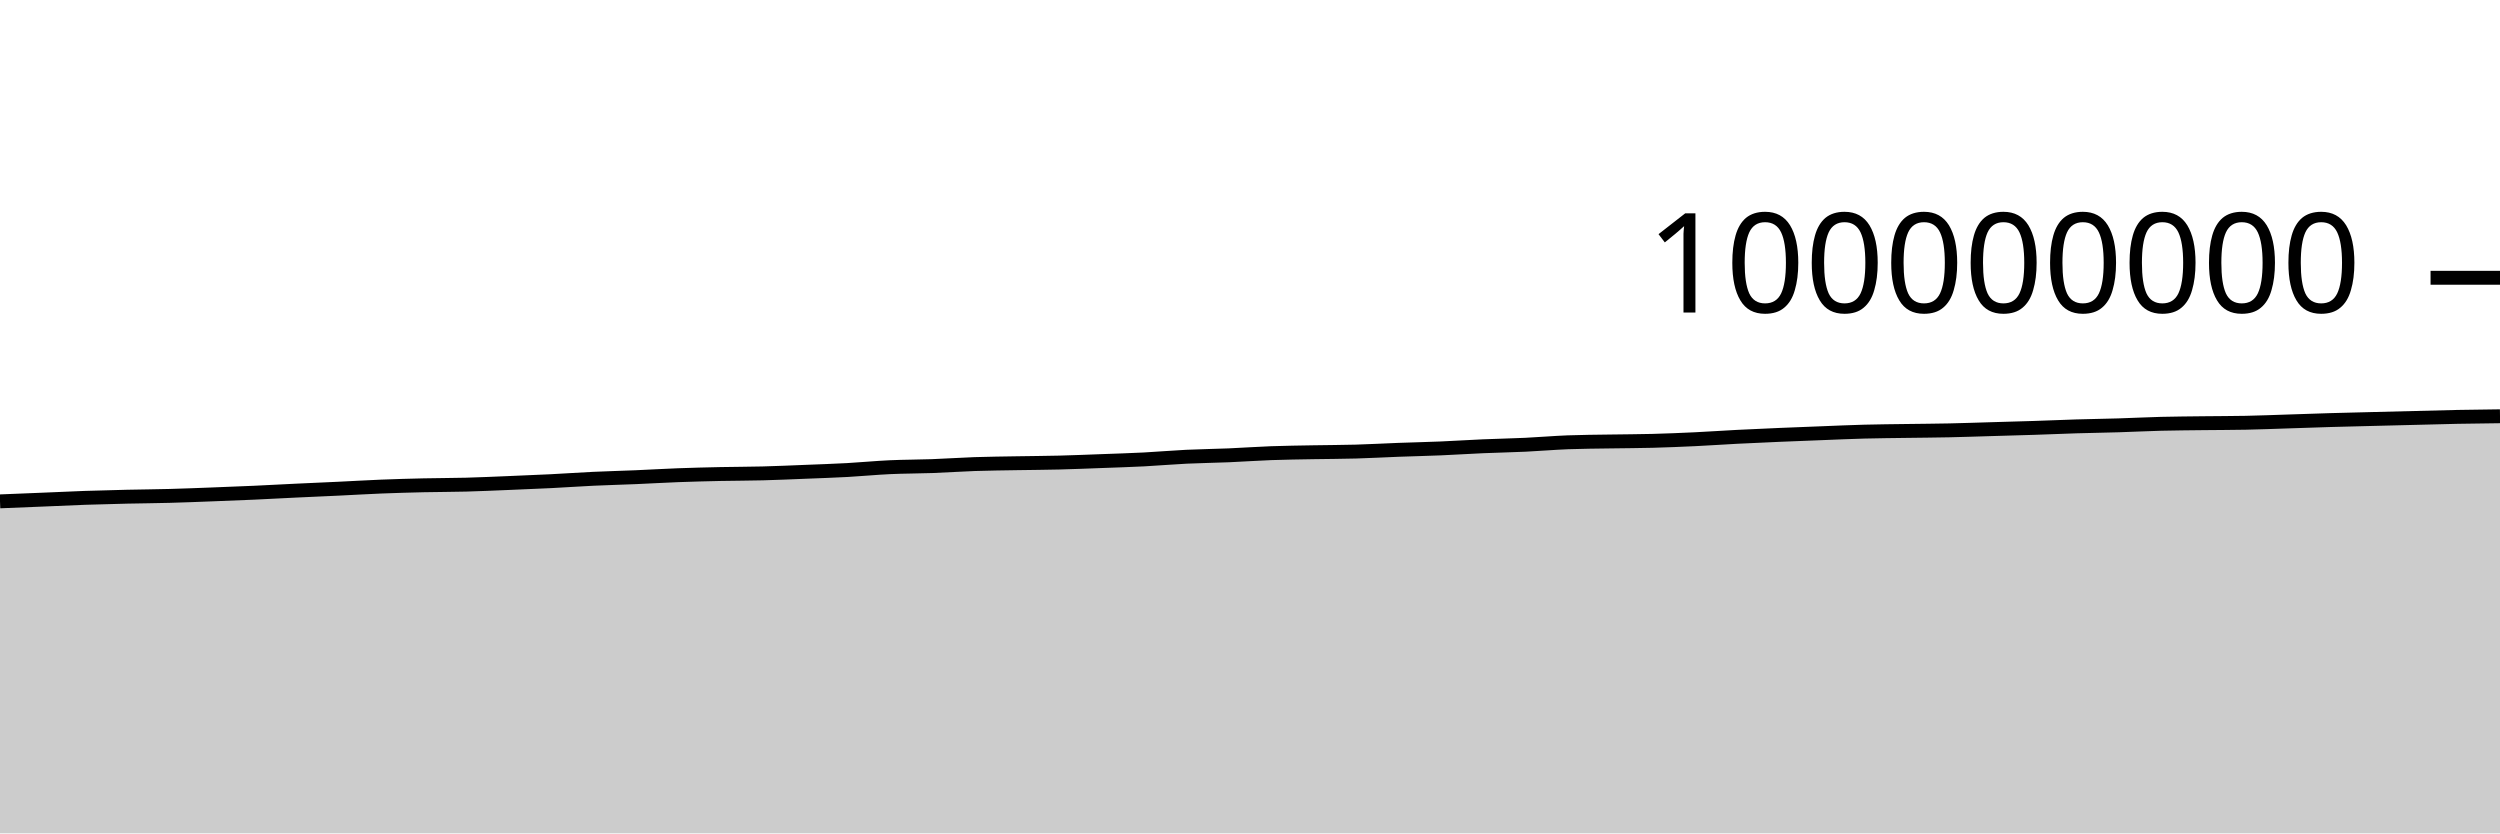
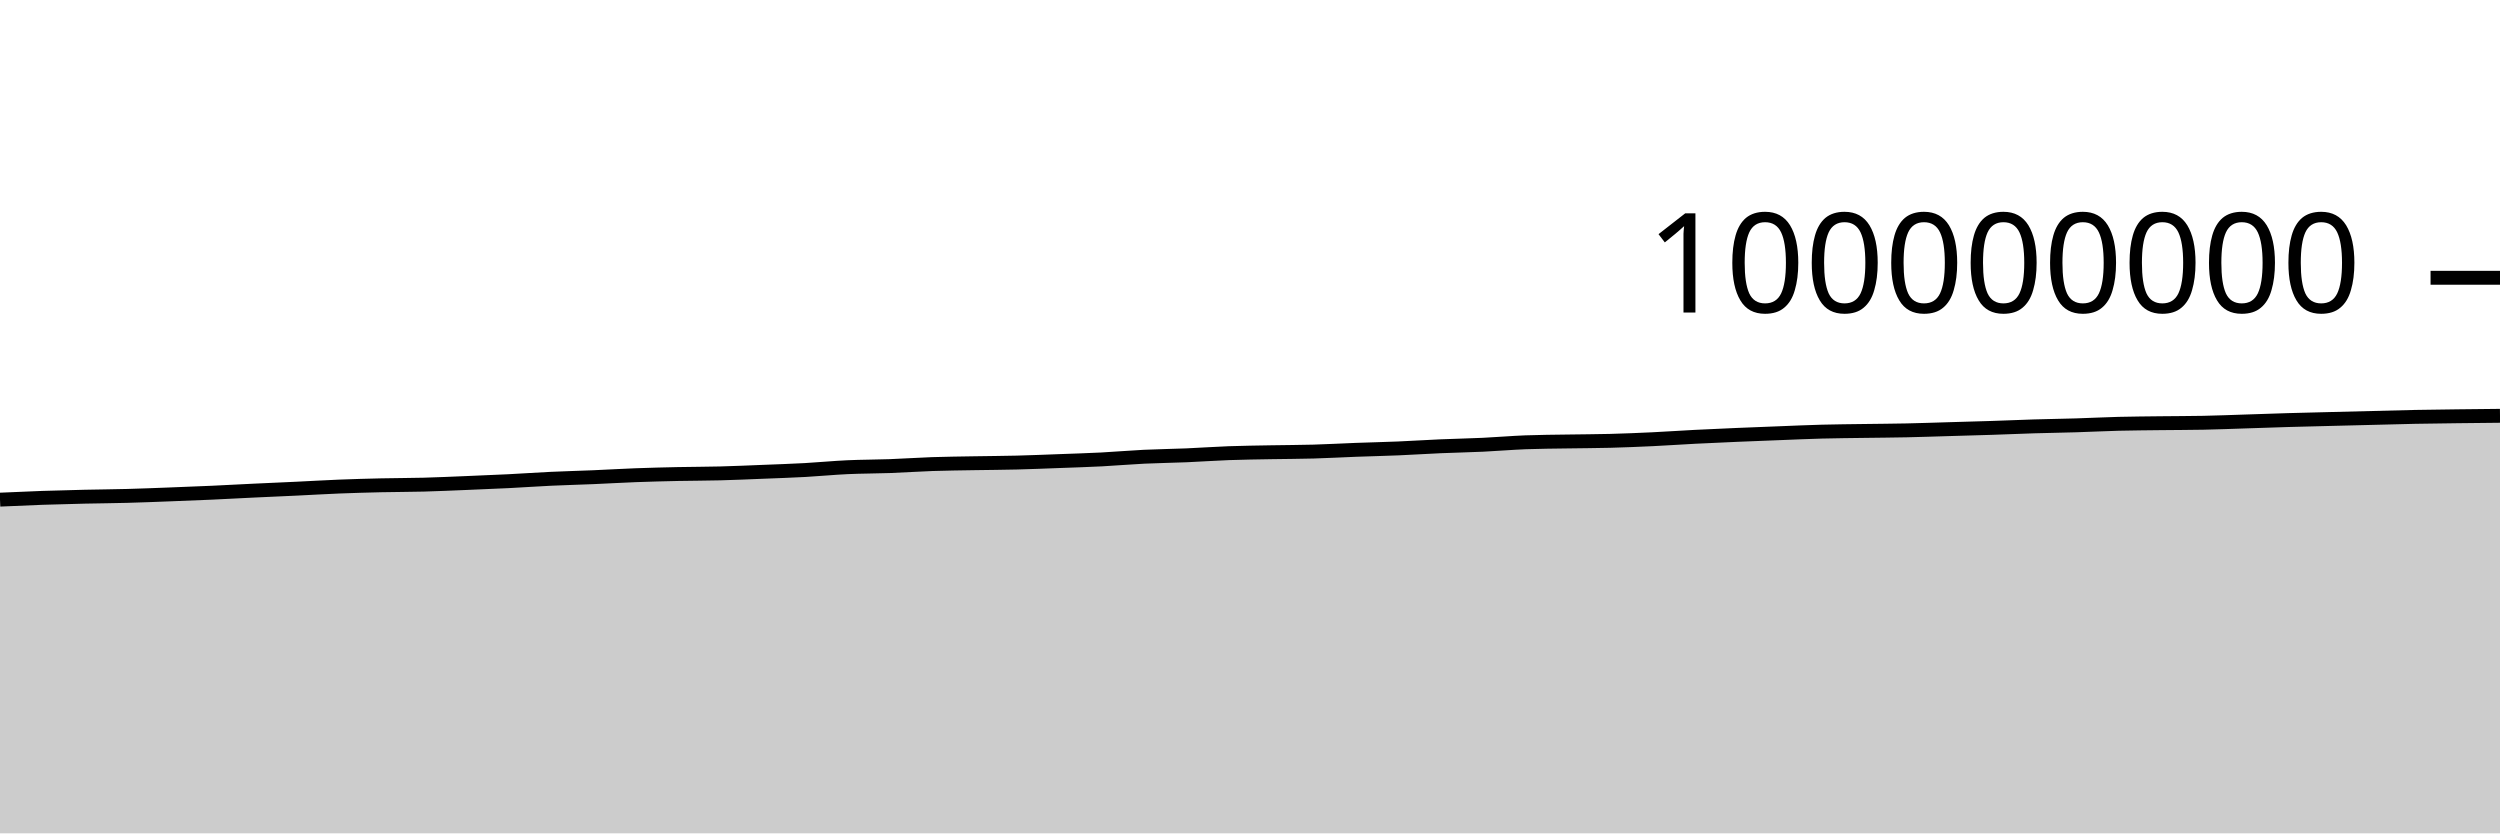
<svg xmlns="http://www.w3.org/2000/svg" viewBox="0 0 180 60">
  <g transform="translate(0,20)">
-     <path class="area" fill="rgba(0, 0, 0, 0.2)" d="M0,16.098C1.017,16.057,2.034,16.016,3.051,15.974C4.068,15.932,5.085,15.882,6.102,15.846C7.119,15.811,8.136,15.786,9.153,15.762C10.169,15.739,11.186,15.733,12.203,15.705C13.22,15.678,14.237,15.637,15.254,15.598C16.271,15.56,17.288,15.521,18.305,15.475C19.322,15.429,20.339,15.371,21.356,15.323C22.373,15.274,23.39,15.232,24.407,15.184C25.424,15.136,26.441,15.074,27.458,15.033C28.475,14.993,29.492,14.964,30.508,14.941C31.525,14.918,32.542,14.921,33.559,14.894C34.576,14.867,35.593,14.819,36.61,14.778C37.627,14.736,38.644,14.696,39.661,14.645C40.678,14.594,41.695,14.521,42.712,14.473C43.729,14.425,44.746,14.401,45.763,14.358C46.78,14.315,47.797,14.253,48.814,14.215C49.831,14.177,50.847,14.152,51.864,14.13C52.881,14.109,53.898,14.111,54.915,14.084C55.932,14.058,56.949,14.012,57.966,13.971C58.983,13.931,60,13.897,61.017,13.842C62.034,13.786,63.051,13.685,64.068,13.638C65.085,13.591,66.102,13.597,67.119,13.559C68.136,13.522,69.153,13.449,70.169,13.414C71.186,13.38,72.203,13.37,73.22,13.352C74.237,13.334,75.254,13.33,76.271,13.304C77.288,13.279,78.305,13.235,79.322,13.198C80.339,13.16,81.356,13.13,82.373,13.078C83.39,13.025,84.407,12.934,85.424,12.885C86.441,12.836,87.458,12.826,88.475,12.783C89.492,12.74,90.508,12.665,91.525,12.628C92.542,12.591,93.559,12.58,94.576,12.561C95.593,12.542,96.61,12.542,97.627,12.513C98.644,12.485,99.661,12.426,100.678,12.388C101.695,12.35,102.712,12.329,103.729,12.286C104.746,12.243,105.763,12.175,106.78,12.131C107.797,12.087,108.814,12.07,109.831,12.022C110.847,11.974,111.864,11.885,112.881,11.845C113.898,11.806,114.915,11.803,115.932,11.786C116.949,11.769,117.966,11.768,118.983,11.741C120,11.714,121.017,11.672,122.034,11.624C123.051,11.576,124.068,11.503,125.085,11.451C126.102,11.399,127.119,11.355,128.136,11.311C129.153,11.268,130.169,11.229,131.186,11.19C132.203,11.15,133.22,11.103,134.237,11.077C135.254,11.05,136.271,11.043,137.288,11.028C138.305,11.013,139.322,11.008,140.339,10.986C141.356,10.964,142.373,10.928,143.39,10.898C144.407,10.869,145.424,10.842,146.441,10.809C147.458,10.776,148.475,10.73,149.492,10.699C150.508,10.668,151.525,10.655,152.542,10.624C153.559,10.593,154.576,10.54,155.593,10.514C156.61,10.489,157.627,10.483,158.644,10.47C159.661,10.457,160.678,10.46,161.695,10.439C162.712,10.418,163.729,10.378,164.746,10.345C165.763,10.313,166.78,10.275,167.797,10.245C168.814,10.216,169.831,10.193,170.847,10.167C171.864,10.142,172.881,10.116,173.898,10.091C174.915,10.065,175.932,10.035,176.949,10.015C177.966,9.995,178.983,9.983,180,9.971L180,40C178.983,40,177.966,40,176.949,40C175.932,40,174.915,40,173.898,40C172.881,40,171.864,40,170.847,40C169.831,40,168.814,40,167.797,40C166.78,40,165.763,40,164.746,40C163.729,40,162.712,40,161.695,40C160.678,40,159.661,40,158.644,40C157.627,40,156.61,40,155.593,40C154.576,40,153.559,40,152.542,40C151.525,40,150.508,40,149.492,40C148.475,40,147.458,40,146.441,40C145.424,40,144.407,40,143.39,40C142.373,40,141.356,40,140.339,40C139.322,40,138.305,40,137.288,40C136.271,40,135.254,40,134.237,40C133.22,40,132.203,40,131.186,40C130.169,40,129.153,40,128.136,40C127.119,40,126.102,40,125.085,40C124.068,40,123.051,40,122.034,40C121.017,40,120,40,118.983,40C117.966,40,116.949,40,115.932,40C114.915,40,113.898,40,112.881,40C111.864,40,110.847,40,109.831,40C108.814,40,107.797,40,106.78,40C105.763,40,104.746,40,103.729,40C102.712,40,101.695,40,100.678,40C99.661,40,98.644,40,97.627,40C96.61,40,95.593,40,94.576,40C93.559,40,92.542,40,91.525,40C90.508,40,89.492,40,88.475,40C87.458,40,86.441,40,85.424,40C84.407,40,83.39,40,82.373,40C81.356,40,80.339,40,79.322,40C78.305,40,77.288,40,76.271,40C75.254,40,74.237,40,73.22,40C72.203,40,71.186,40,70.169,40C69.153,40,68.136,40,67.119,40C66.102,40,65.085,40,64.068,40C63.051,40,62.034,40,61.017,40C60,40,58.983,40,57.966,40C56.949,40,55.932,40,54.915,40C53.898,40,52.881,40,51.864,40C50.847,40,49.831,40,48.814,40C47.797,40,46.78,40,45.763,40C44.746,40,43.729,40,42.712,40C41.695,40,40.678,40,39.661,40C38.644,40,37.627,40,36.61,40C35.593,40,34.576,40,33.559,40C32.542,40,31.525,40,30.508,40C29.492,40,28.475,40,27.458,40C26.441,40,25.424,40,24.407,40C23.39,40,22.373,40,21.356,40C20.339,40,19.322,40,18.305,40C17.288,40,16.271,40,15.254,40C14.237,40,13.22,40,12.203,40C11.186,40,10.169,40,9.153,40C8.136,40,7.119,40,6.102,40C5.085,40,4.068,40,3.051,40C2.034,40,1.017,40,0,40Z" />
-     <path class="line" stroke="black" fill="none" d="M0,16.098C1.017,16.057,2.034,16.016,3.051,15.974C4.068,15.932,5.085,15.882,6.102,15.846C7.119,15.811,8.136,15.786,9.153,15.762C10.169,15.739,11.186,15.733,12.203,15.705C13.22,15.678,14.237,15.637,15.254,15.598C16.271,15.56,17.288,15.521,18.305,15.475C19.322,15.429,20.339,15.371,21.356,15.323C22.373,15.274,23.39,15.232,24.407,15.184C25.424,15.136,26.441,15.074,27.458,15.033C28.475,14.993,29.492,14.964,30.508,14.941C31.525,14.918,32.542,14.921,33.559,14.894C34.576,14.867,35.593,14.819,36.61,14.778C37.627,14.736,38.644,14.696,39.661,14.645C40.678,14.594,41.695,14.521,42.712,14.473C43.729,14.425,44.746,14.401,45.763,14.358C46.78,14.315,47.797,14.253,48.814,14.215C49.831,14.177,50.847,14.152,51.864,14.13C52.881,14.109,53.898,14.111,54.915,14.084C55.932,14.058,56.949,14.012,57.966,13.971C58.983,13.931,60,13.897,61.017,13.842C62.034,13.786,63.051,13.685,64.068,13.638C65.085,13.591,66.102,13.597,67.119,13.559C68.136,13.522,69.153,13.449,70.169,13.414C71.186,13.38,72.203,13.37,73.22,13.352C74.237,13.334,75.254,13.33,76.271,13.304C77.288,13.279,78.305,13.235,79.322,13.198C80.339,13.16,81.356,13.13,82.373,13.078C83.39,13.025,84.407,12.934,85.424,12.885C86.441,12.836,87.458,12.826,88.475,12.783C89.492,12.74,90.508,12.665,91.525,12.628C92.542,12.591,93.559,12.58,94.576,12.561C95.593,12.542,96.61,12.542,97.627,12.513C98.644,12.485,99.661,12.426,100.678,12.388C101.695,12.35,102.712,12.329,103.729,12.286C104.746,12.243,105.763,12.175,106.78,12.131C107.797,12.087,108.814,12.07,109.831,12.022C110.847,11.974,111.864,11.885,112.881,11.845C113.898,11.806,114.915,11.803,115.932,11.786C116.949,11.769,117.966,11.768,118.983,11.741C120,11.714,121.017,11.672,122.034,11.624C123.051,11.576,124.068,11.503,125.085,11.451C126.102,11.399,127.119,11.355,128.136,11.311C129.153,11.268,130.169,11.229,131.186,11.19C132.203,11.15,133.22,11.103,134.237,11.077C135.254,11.05,136.271,11.043,137.288,11.028C138.305,11.013,139.322,11.008,140.339,10.986C141.356,10.964,142.373,10.928,143.39,10.898C144.407,10.869,145.424,10.842,146.441,10.809C147.458,10.776,148.475,10.73,149.492,10.699C150.508,10.668,151.525,10.655,152.542,10.624C153.559,10.593,154.576,10.54,155.593,10.514C156.61,10.489,157.627,10.483,158.644,10.47C159.661,10.457,160.678,10.46,161.695,10.439C162.712,10.418,163.729,10.378,164.746,10.345C165.763,10.313,166.78,10.275,167.797,10.245C168.814,10.216,169.831,10.193,170.847,10.167C171.864,10.142,172.881,10.116,173.898,10.091C174.915,10.065,175.932,10.035,176.949,10.015C177.966,9.995,178.983,9.983,180,9.971" />
+     <path class="area" fill="rgba(0, 0, 0, 0.2)" d="M0,15.974C1.017,15.928,2.034,15.882,3.051,15.846C4.068,15.811,5.085,15.786,6.102,15.762C7.119,15.739,8.136,15.733,9.153,15.705C10.169,15.678,11.186,15.637,12.203,15.598C13.22,15.56,14.237,15.521,15.254,15.475C16.271,15.429,17.288,15.371,18.305,15.323C19.322,15.274,20.339,15.232,21.356,15.184C22.373,15.136,23.39,15.074,24.407,15.033C25.424,14.993,26.441,14.964,27.458,14.941C28.475,14.918,29.492,14.921,30.508,14.894C31.525,14.867,32.542,14.819,33.559,14.778C34.576,14.736,35.593,14.696,36.61,14.645C37.627,14.594,38.644,14.521,39.661,14.473C40.678,14.425,41.695,14.401,42.712,14.358C43.729,14.315,44.746,14.253,45.763,14.215C46.78,14.177,47.797,14.152,48.814,14.13C49.831,14.109,50.847,14.111,51.864,14.084C52.881,14.058,53.898,14.012,54.915,13.971C55.932,13.931,56.949,13.897,57.966,13.842C58.983,13.786,60,13.685,61.017,13.638C62.034,13.591,63.051,13.597,64.068,13.559C65.085,13.522,66.102,13.449,67.119,13.414C68.136,13.38,69.153,13.37,70.169,13.352C71.186,13.334,72.203,13.33,73.22,13.304C74.237,13.279,75.254,13.235,76.271,13.198C77.288,13.16,78.305,13.13,79.322,13.078C80.339,13.025,81.356,12.934,82.373,12.885C83.39,12.836,84.407,12.826,85.424,12.783C86.441,12.74,87.458,12.665,88.475,12.628C89.492,12.591,90.508,12.58,91.525,12.561C92.542,12.542,93.559,12.542,94.576,12.513C95.593,12.485,96.61,12.426,97.627,12.388C98.644,12.35,99.661,12.329,100.678,12.286C101.695,12.243,102.712,12.175,103.729,12.131C104.746,12.087,105.763,12.07,106.78,12.022C107.797,11.974,108.814,11.885,109.831,11.845C110.847,11.806,111.864,11.803,112.881,11.786C113.898,11.769,114.915,11.768,115.932,11.741C116.949,11.714,117.966,11.672,118.983,11.624C120,11.576,121.017,11.503,122.034,11.451C123.051,11.399,124.068,11.355,125.085,11.311C126.102,11.268,127.119,11.229,128.136,11.19C129.153,11.15,130.169,11.103,131.186,11.077C132.203,11.05,133.22,11.043,134.237,11.028C135.254,11.013,136.271,11.008,137.288,10.986C138.305,10.964,139.322,10.928,140.339,10.898C141.356,10.869,142.373,10.842,143.39,10.809C144.407,10.776,145.424,10.73,146.441,10.699C147.458,10.668,148.475,10.655,149.492,10.624C150.508,10.593,151.525,10.54,152.542,10.514C153.559,10.489,154.576,10.483,155.593,10.47C156.61,10.457,157.627,10.46,158.644,10.439C159.661,10.418,160.678,10.378,161.695,10.345C162.712,10.313,163.729,10.275,164.746,10.245C165.763,10.216,166.78,10.193,167.797,10.167C168.814,10.142,169.831,10.116,170.847,10.091C171.864,10.065,172.881,10.035,173.898,10.015C174.915,9.995,175.932,9.984,176.949,9.971C177.966,9.958,178.983,9.948,180,9.938L180,40C178.983,40,177.966,40,176.949,40C175.932,40,174.915,40,173.898,40C172.881,40,171.864,40,170.847,40C169.831,40,168.814,40,167.797,40C166.78,40,165.763,40,164.746,40C163.729,40,162.712,40,161.695,40C160.678,40,159.661,40,158.644,40C157.627,40,156.61,40,155.593,40C154.576,40,153.559,40,152.542,40C151.525,40,150.508,40,149.492,40C148.475,40,147.458,40,146.441,40C145.424,40,144.407,40,143.39,40C142.373,40,141.356,40,140.339,40C139.322,40,138.305,40,137.288,40C136.271,40,135.254,40,134.237,40C133.22,40,132.203,40,131.186,40C130.169,40,129.153,40,128.136,40C127.119,40,126.102,40,125.085,40C124.068,40,123.051,40,122.034,40C121.017,40,120,40,118.983,40C117.966,40,116.949,40,115.932,40C114.915,40,113.898,40,112.881,40C111.864,40,110.847,40,109.831,40C108.814,40,107.797,40,106.78,40C105.763,40,104.746,40,103.729,40C102.712,40,101.695,40,100.678,40C99.661,40,98.644,40,97.627,40C96.61,40,95.593,40,94.576,40C93.559,40,92.542,40,91.525,40C90.508,40,89.492,40,88.475,40C87.458,40,86.441,40,85.424,40C84.407,40,83.39,40,82.373,40C81.356,40,80.339,40,79.322,40C78.305,40,77.288,40,76.271,40C75.254,40,74.237,40,73.22,40C72.203,40,71.186,40,70.169,40C69.153,40,68.136,40,67.119,40C66.102,40,65.085,40,64.068,40C63.051,40,62.034,40,61.017,40C60,40,58.983,40,57.966,40C56.949,40,55.932,40,54.915,40C53.898,40,52.881,40,51.864,40C50.847,40,49.831,40,48.814,40C47.797,40,46.78,40,45.763,40C44.746,40,43.729,40,42.712,40C41.695,40,40.678,40,39.661,40C38.644,40,37.627,40,36.61,40C35.593,40,34.576,40,33.559,40C32.542,40,31.525,40,30.508,40C29.492,40,28.475,40,27.458,40C26.441,40,25.424,40,24.407,40C23.39,40,22.373,40,21.356,40C20.339,40,19.322,40,18.305,40C17.288,40,16.271,40,15.254,40C14.237,40,13.22,40,12.203,40C11.186,40,10.169,40,9.153,40C8.136,40,7.119,40,6.102,40C5.085,40,4.068,40,3.051,40C2.034,40,1.017,40,0,40Z" />
+     <path class="line" stroke="black" fill="none" d="M0,15.974C1.017,15.928,2.034,15.882,3.051,15.846C4.068,15.811,5.085,15.786,6.102,15.762C7.119,15.739,8.136,15.733,9.153,15.705C10.169,15.678,11.186,15.637,12.203,15.598C13.22,15.56,14.237,15.521,15.254,15.475C16.271,15.429,17.288,15.371,18.305,15.323C19.322,15.274,20.339,15.232,21.356,15.184C22.373,15.136,23.39,15.074,24.407,15.033C25.424,14.993,26.441,14.964,27.458,14.941C28.475,14.918,29.492,14.921,30.508,14.894C31.525,14.867,32.542,14.819,33.559,14.778C34.576,14.736,35.593,14.696,36.61,14.645C37.627,14.594,38.644,14.521,39.661,14.473C40.678,14.425,41.695,14.401,42.712,14.358C43.729,14.315,44.746,14.253,45.763,14.215C46.78,14.177,47.797,14.152,48.814,14.13C49.831,14.109,50.847,14.111,51.864,14.084C52.881,14.058,53.898,14.012,54.915,13.971C55.932,13.931,56.949,13.897,57.966,13.842C58.983,13.786,60,13.685,61.017,13.638C62.034,13.591,63.051,13.597,64.068,13.559C65.085,13.522,66.102,13.449,67.119,13.414C68.136,13.38,69.153,13.37,70.169,13.352C71.186,13.334,72.203,13.33,73.22,13.304C74.237,13.279,75.254,13.235,76.271,13.198C77.288,13.16,78.305,13.13,79.322,13.078C80.339,13.025,81.356,12.934,82.373,12.885C83.39,12.836,84.407,12.826,85.424,12.783C86.441,12.74,87.458,12.665,88.475,12.628C89.492,12.591,90.508,12.58,91.525,12.561C92.542,12.542,93.559,12.542,94.576,12.513C95.593,12.485,96.61,12.426,97.627,12.388C98.644,12.35,99.661,12.329,100.678,12.286C101.695,12.243,102.712,12.175,103.729,12.131C104.746,12.087,105.763,12.07,106.78,12.022C107.797,11.974,108.814,11.885,109.831,11.845C110.847,11.806,111.864,11.803,112.881,11.786C113.898,11.769,114.915,11.768,115.932,11.741C116.949,11.714,117.966,11.672,118.983,11.624C120,11.576,121.017,11.503,122.034,11.451C123.051,11.399,124.068,11.355,125.085,11.311C126.102,11.268,127.119,11.229,128.136,11.19C129.153,11.15,130.169,11.103,131.186,11.077C132.203,11.05,133.22,11.043,134.237,11.028C135.254,11.013,136.271,11.008,137.288,10.986C138.305,10.964,139.322,10.928,140.339,10.898C141.356,10.869,142.373,10.842,143.39,10.809C144.407,10.776,145.424,10.73,146.441,10.699C147.458,10.668,148.475,10.655,149.492,10.624C150.508,10.593,151.525,10.54,152.542,10.514C153.559,10.489,154.576,10.483,155.593,10.47C156.61,10.457,157.627,10.46,158.644,10.439C159.661,10.418,160.678,10.378,161.695,10.345C162.712,10.313,163.729,10.275,164.746,10.245C165.763,10.216,166.78,10.193,167.797,10.167C168.814,10.142,169.831,10.116,170.847,10.091C171.864,10.065,172.881,10.035,173.898,10.015C174.915,9.995,175.932,9.984,176.949,9.971C177.966,9.958,178.983,9.948,180,9.938" />
    <path class="axis-ceiling" stroke-width="1" stroke="black" fill="none" d="M175,0L180,0" />
    <text class="axis-ceiling-label" font-family="sans-serif" text-anchor="end" font-size="10px" x="170" y="2.5">100000000</text>
  </g>
</svg>
